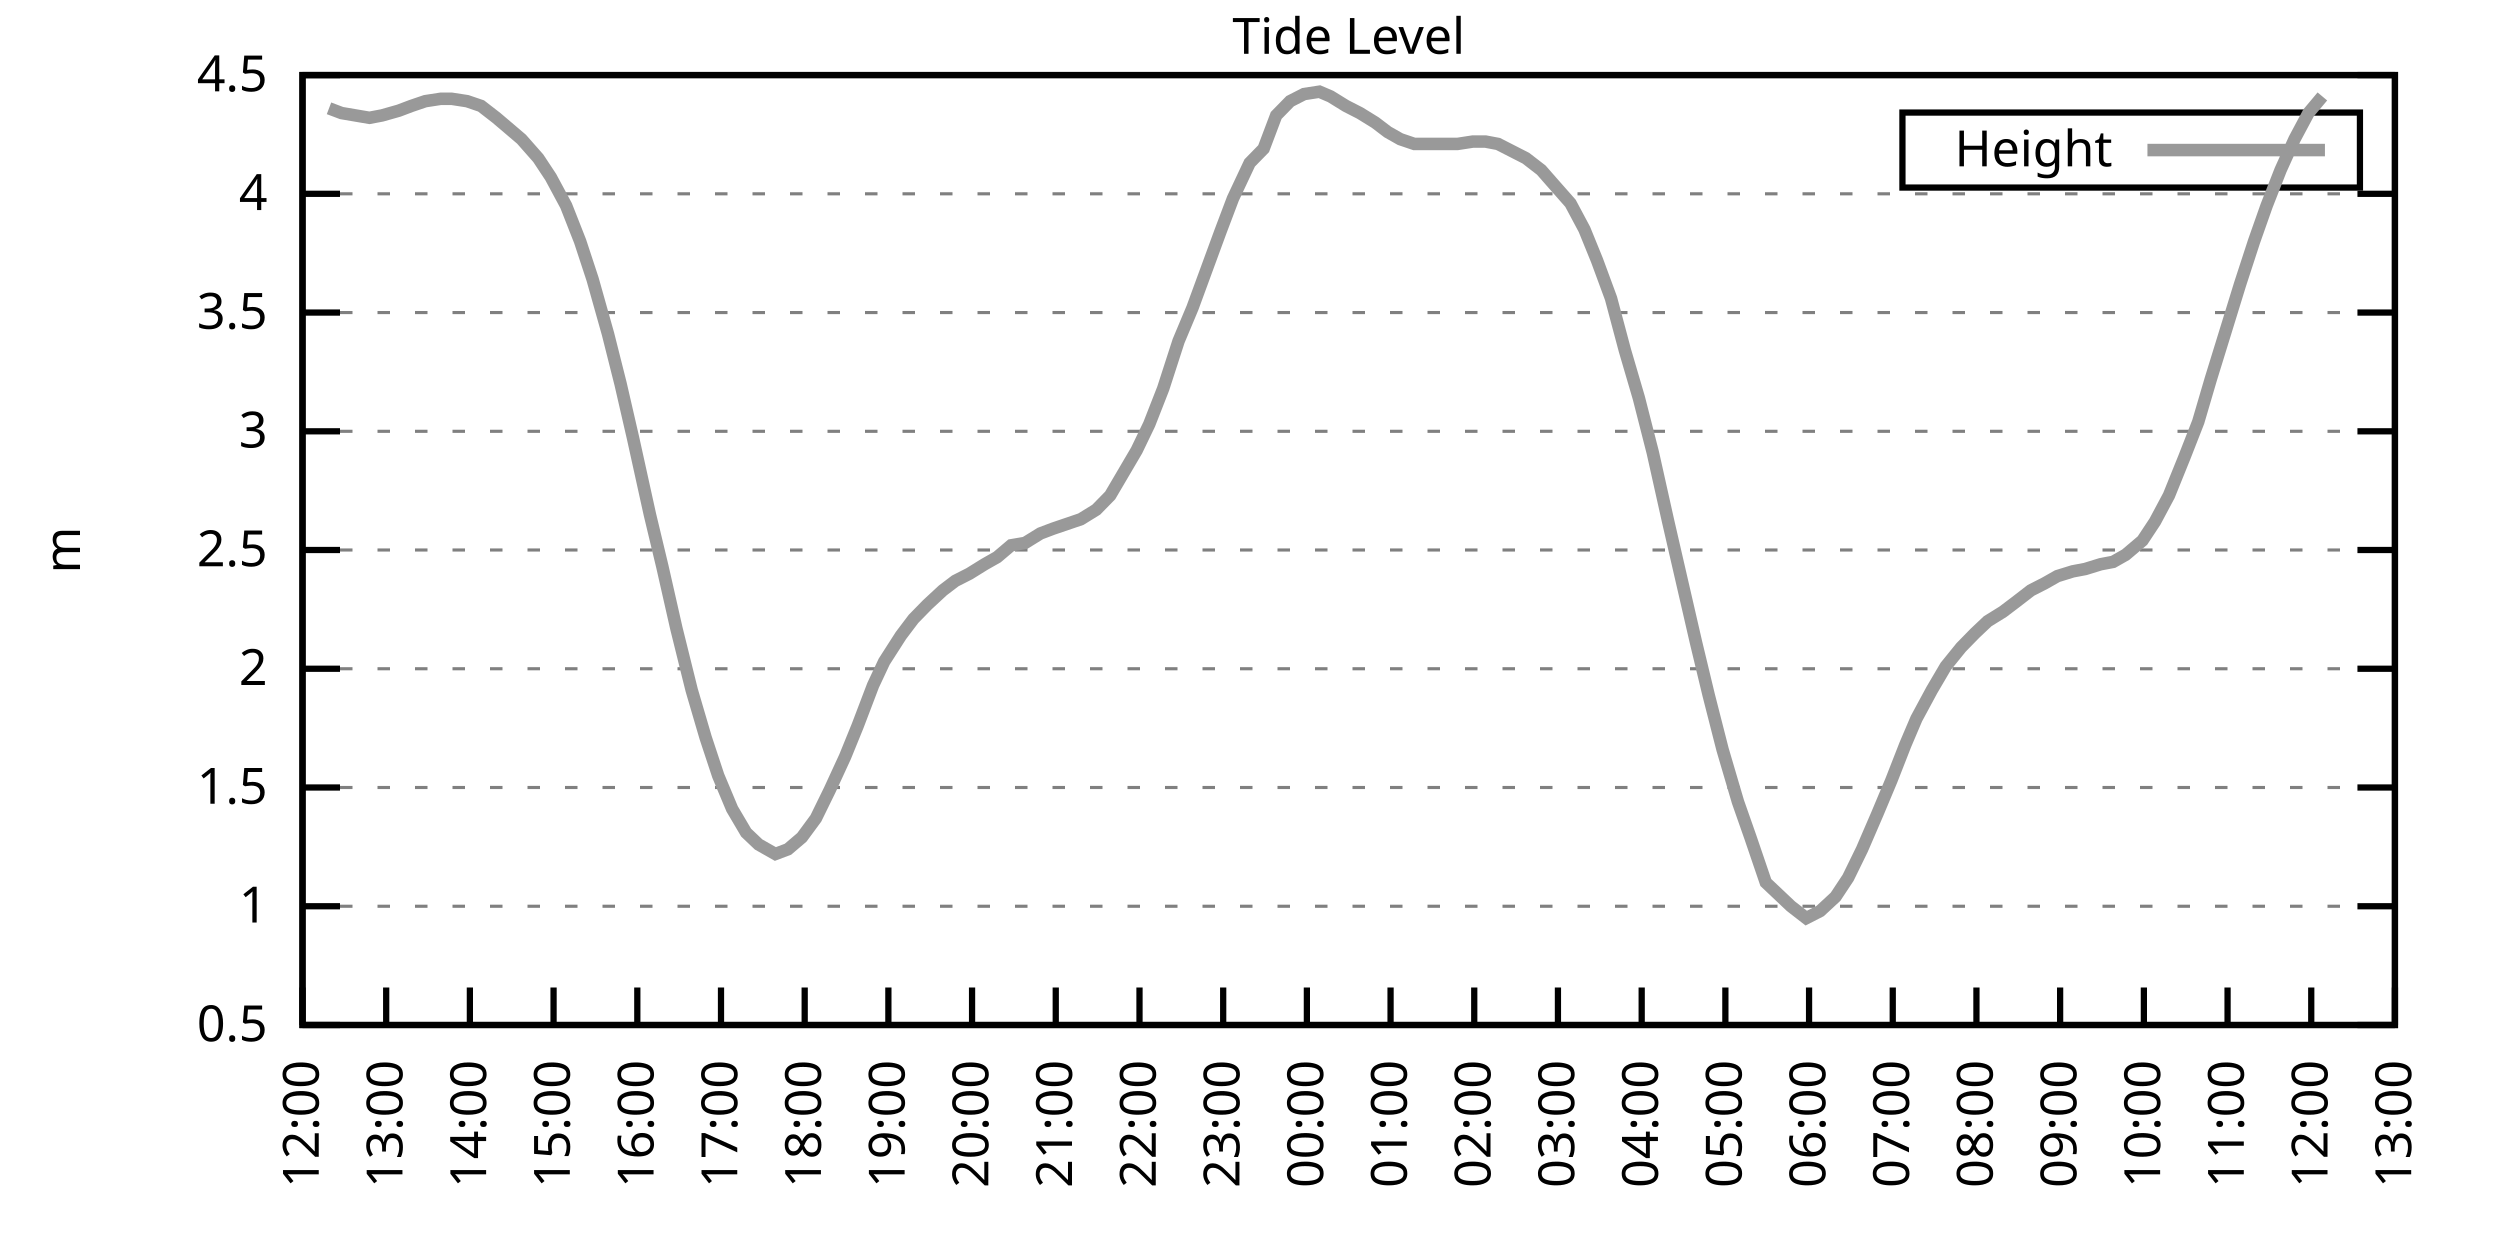
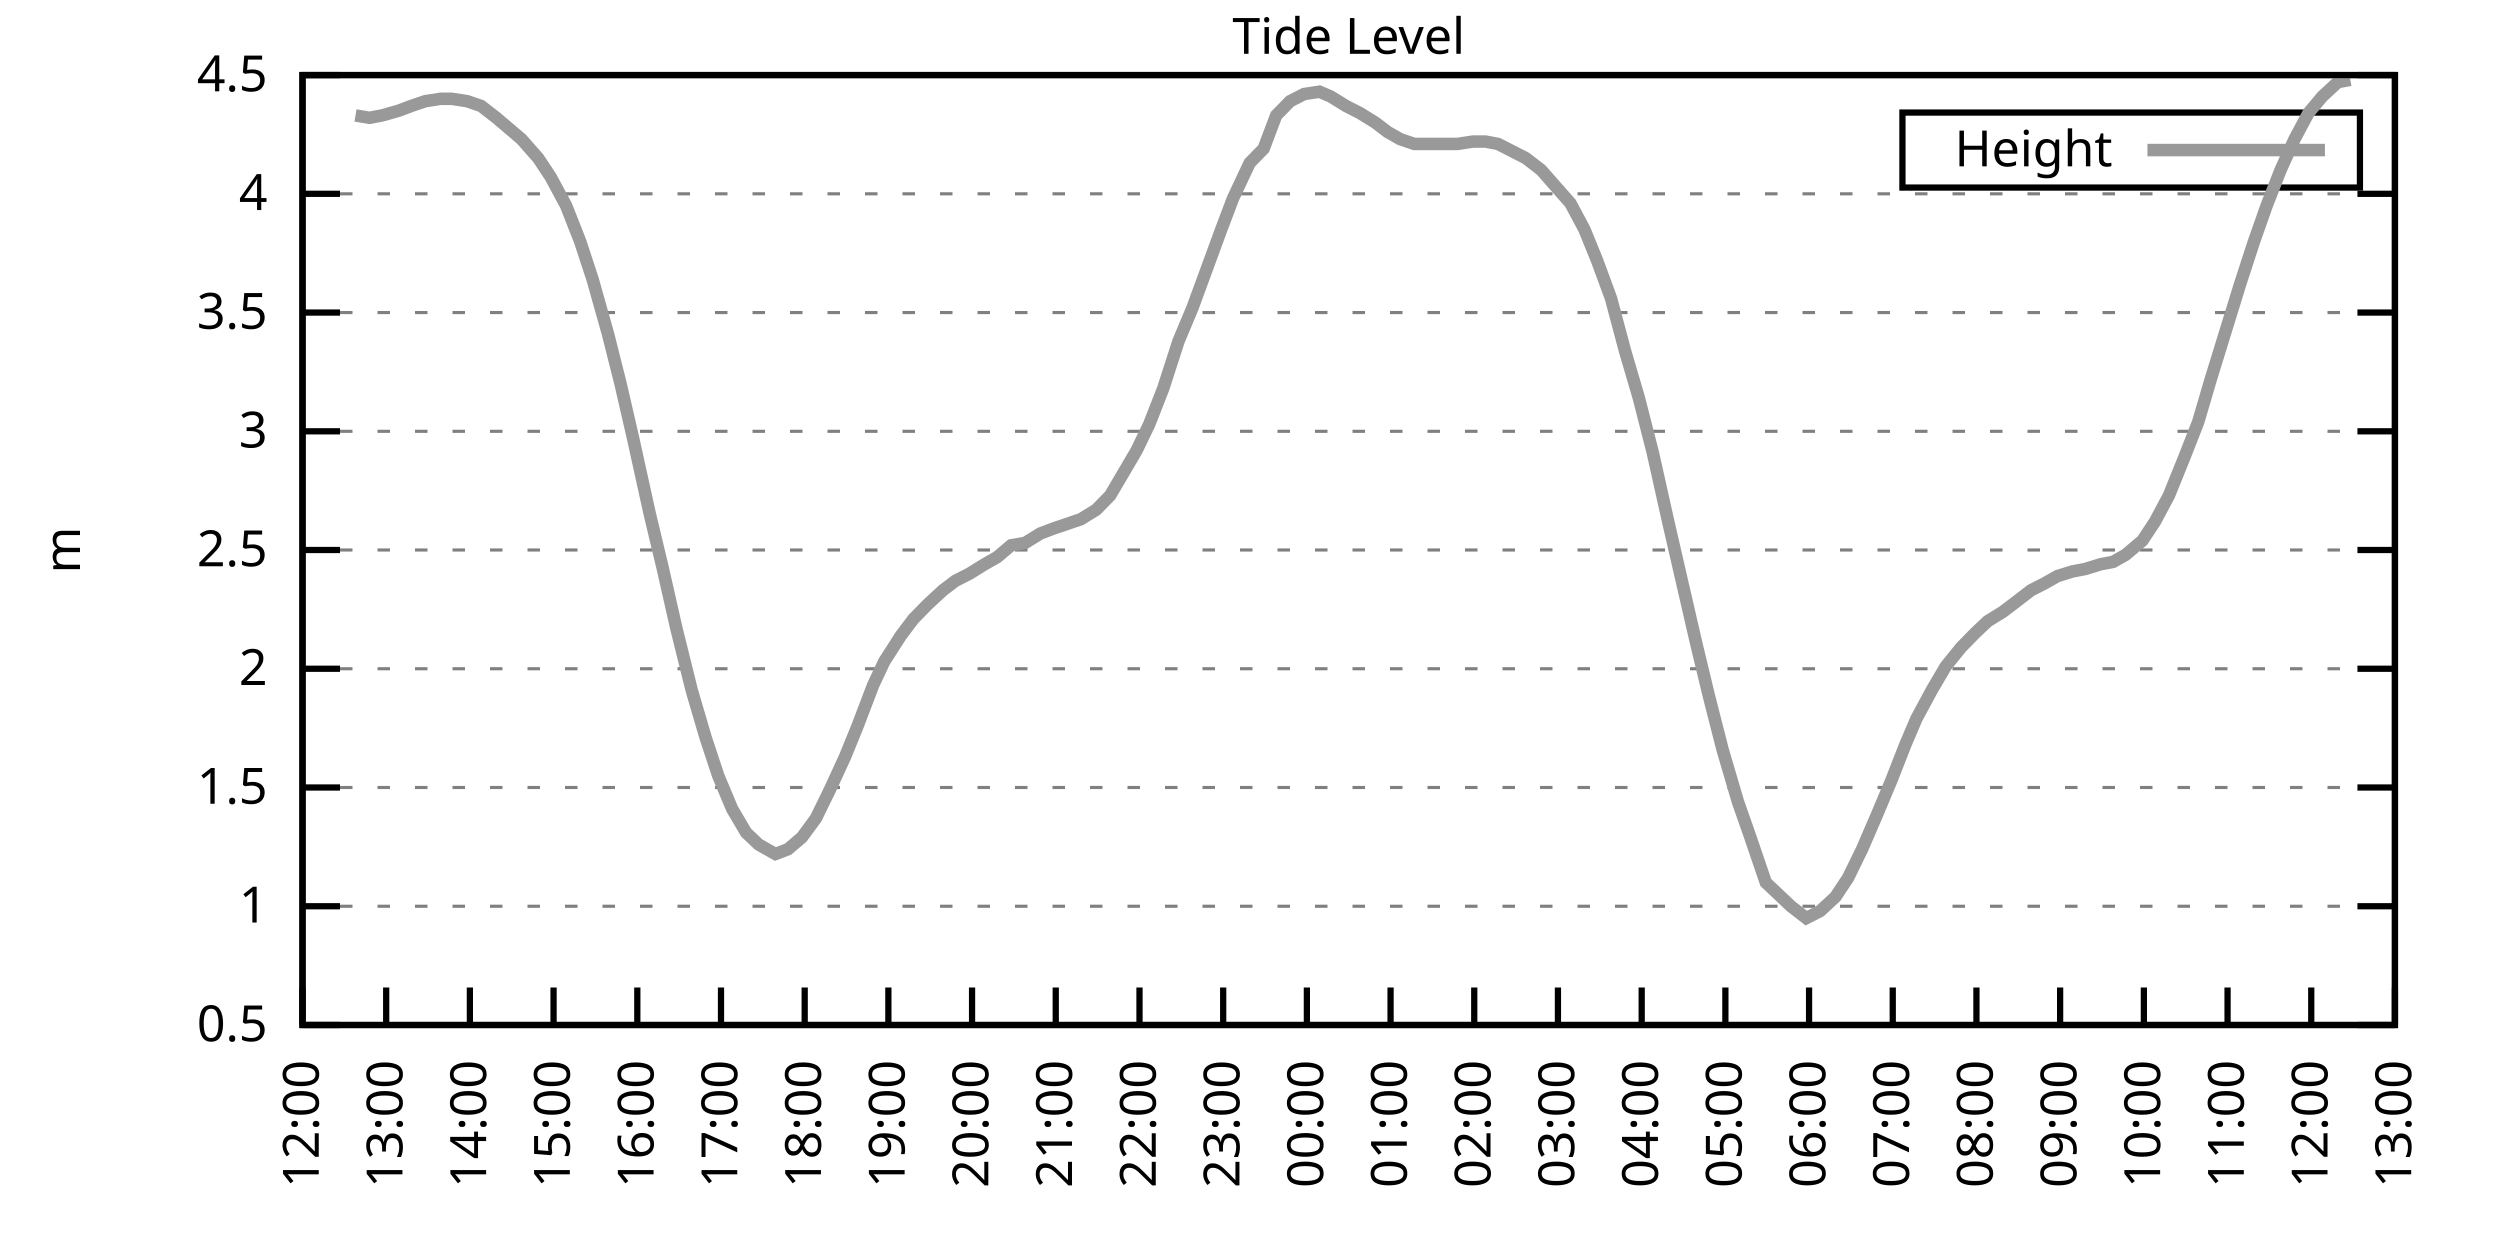
<svg xmlns="http://www.w3.org/2000/svg" xmlns:xlink="http://www.w3.org/1999/xlink" width="400" height="200" viewBox="0 0 400 200">
  <g id="gnuplot_canvas">
    <rect x="0" y="0" width="400" height="200" fill="none" />
    <defs>
      <circle id="gpDot" r="0.5" stroke-width="0.5" stroke="currentColor" />
      <path id="gpPt0" stroke-width="0.333" stroke="currentColor" d="M-1,0 h2 M0,-1 v2" />
      <path id="gpPt1" stroke-width="0.333" stroke="currentColor" d="M-1,-1 L1,1 M1,-1 L-1,1" />
      <path id="gpPt2" stroke-width="0.333" stroke="currentColor" d="M-1,0 L1,0 M0,-1 L0,1 M-1,-1 L1,1 M-1,1 L1,-1" />
      <rect id="gpPt3" stroke-width="0.333" stroke="currentColor" x="-1" y="-1" width="2" height="2" />
      <rect id="gpPt4" stroke-width="0.333" stroke="currentColor" fill="currentColor" x="-1" y="-1" width="2" height="2" />
      <circle id="gpPt5" stroke-width="0.333" stroke="currentColor" cx="0" cy="0" r="1" />
      <use xlink:href="#gpPt5" id="gpPt6" fill="currentColor" stroke="none" />
      <path id="gpPt7" stroke-width="0.333" stroke="currentColor" d="M0,-1.33 L-1.33,0.67 L1.33,0.67 z" />
      <use xlink:href="#gpPt7" id="gpPt8" fill="currentColor" stroke="none" />
      <use xlink:href="#gpPt7" id="gpPt9" stroke="currentColor" transform="rotate(180)" />
      <use xlink:href="#gpPt9" id="gpPt10" fill="currentColor" stroke="none" />
      <use xlink:href="#gpPt3" id="gpPt11" stroke="currentColor" transform="rotate(45)" />
      <use xlink:href="#gpPt11" id="gpPt12" fill="currentColor" stroke="none" />
      <path id="gpPt13" stroke-width="0.333" stroke="currentColor" d="M0,1.330 L1.265,0.411 L0.782,-1.067 L-0.782,-1.076 L-1.265,0.411 z" />
      <use xlink:href="#gpPt13" id="gpPt14" fill="currentColor" stroke="none" />
      <filter id="textbox" filterUnits="objectBoundingBox" x="0" y="0" height="1" width="1">
        <feFlood flood-color="white" flood-opacity="1" result="bgnd" />
        <feComposite in="SourceGraphic" in2="bgnd" operator="atop" />
      </filter>
      <filter id="greybox" filterUnits="objectBoundingBox" x="0" y="0" height="1" width="1">
        <feFlood flood-color="lightgrey" flood-opacity="1" result="grey" />
        <feComposite in="SourceGraphic" in2="grey" operator="atop" />
      </filter>
    </defs>
    <g fill="none" color="white" stroke="currentColor" stroke-width="1.00" stroke-linecap="butt" stroke-linejoin="miter">
</g>
    <g fill="none" color="black" stroke="currentColor" stroke-width="1.00" stroke-linecap="butt" stroke-linejoin="miter">
      <g stroke="none" shape-rendering="crispEdges">
        <polygon fill="rgb(255, 255, 255)" points="48.40,164.00 383.18,164.00 383.18,12.02 48.40,12.02 " />
      </g>
    </g>
    <g fill="none" color="black" stroke="currentColor" stroke-width="1.00" stroke-linecap="butt" stroke-linejoin="miter">
</g>
    <g fill="none" color="black" stroke="black" stroke-width="0.50" stroke-linecap="butt" stroke-linejoin="miter">
</g>
    <g fill="none" color="gray" stroke="currentColor" stroke-width="0.50" stroke-linecap="butt" stroke-linejoin="miter">
      <path stroke="gray" stroke-dasharray="2,4" class="gridline" d="M48.40,164.00 L383.19,164.00  " />
    </g>
    <g fill="none" color="gray" stroke="gray" stroke-width="1.00" stroke-linecap="butt" stroke-linejoin="miter">
</g>
    <g fill="none" color="black" stroke="currentColor" stroke-width="1.00" stroke-linecap="butt" stroke-linejoin="miter">
      <path stroke="black" d="M48.40,164.00 L54.40,164.00 M383.19,164.00 L377.19,164.00  " />
      <g transform="translate(42.80,166.60)" stroke="none" fill="black" font-family="Sans" font-size="8.00" text-anchor="end">
        <text>
          <tspan font-family="Sans"> 0.5</tspan>
        </text>
      </g>
    </g>
    <g fill="none" color="black" stroke="currentColor" stroke-width="1.00" stroke-linecap="butt" stroke-linejoin="miter">
</g>
    <g fill="none" color="black" stroke="black" stroke-width="0.50" stroke-linecap="butt" stroke-linejoin="miter">
</g>
    <g fill="none" color="gray" stroke="currentColor" stroke-width="0.50" stroke-linecap="butt" stroke-linejoin="miter">
      <path stroke="gray" stroke-dasharray="2,4" class="gridline" d="M48.40,145.00 L383.19,145.00  " />
    </g>
    <g fill="none" color="gray" stroke="gray" stroke-width="1.00" stroke-linecap="butt" stroke-linejoin="miter">
</g>
    <g fill="none" color="black" stroke="currentColor" stroke-width="1.00" stroke-linecap="butt" stroke-linejoin="miter">
      <path stroke="black" d="M48.40,145.00 L54.40,145.00 M383.19,145.00 L377.19,145.00  " />
      <g transform="translate(42.80,147.60)" stroke="none" fill="black" font-family="Sans" font-size="8.00" text-anchor="end">
        <text>
          <tspan font-family="Sans"> 1</tspan>
        </text>
      </g>
    </g>
    <g fill="none" color="black" stroke="currentColor" stroke-width="1.00" stroke-linecap="butt" stroke-linejoin="miter">
</g>
    <g fill="none" color="black" stroke="black" stroke-width="0.50" stroke-linecap="butt" stroke-linejoin="miter">
</g>
    <g fill="none" color="gray" stroke="currentColor" stroke-width="0.50" stroke-linecap="butt" stroke-linejoin="miter">
      <path stroke="gray" stroke-dasharray="2,4" class="gridline" d="M48.40,126.00 L383.19,126.00  " />
    </g>
    <g fill="none" color="gray" stroke="gray" stroke-width="1.00" stroke-linecap="butt" stroke-linejoin="miter">
</g>
    <g fill="none" color="black" stroke="currentColor" stroke-width="1.00" stroke-linecap="butt" stroke-linejoin="miter">
      <path stroke="black" d="M48.40,126.00 L54.40,126.00 M383.19,126.00 L377.19,126.00  " />
      <g transform="translate(42.80,128.60)" stroke="none" fill="black" font-family="Sans" font-size="8.00" text-anchor="end">
        <text>
          <tspan font-family="Sans"> 1.5</tspan>
        </text>
      </g>
    </g>
    <g fill="none" color="black" stroke="currentColor" stroke-width="1.00" stroke-linecap="butt" stroke-linejoin="miter">
</g>
    <g fill="none" color="black" stroke="black" stroke-width="0.50" stroke-linecap="butt" stroke-linejoin="miter">
</g>
    <g fill="none" color="gray" stroke="currentColor" stroke-width="0.50" stroke-linecap="butt" stroke-linejoin="miter">
      <path stroke="gray" stroke-dasharray="2,4" class="gridline" d="M48.40,107.00 L383.19,107.00  " />
    </g>
    <g fill="none" color="gray" stroke="gray" stroke-width="1.00" stroke-linecap="butt" stroke-linejoin="miter">
</g>
    <g fill="none" color="black" stroke="currentColor" stroke-width="1.00" stroke-linecap="butt" stroke-linejoin="miter">
      <path stroke="black" d="M48.40,107.00 L54.40,107.00 M383.19,107.00 L377.19,107.00  " />
      <g transform="translate(42.80,109.60)" stroke="none" fill="black" font-family="Sans" font-size="8.00" text-anchor="end">
        <text>
          <tspan font-family="Sans"> 2</tspan>
        </text>
      </g>
    </g>
    <g fill="none" color="black" stroke="currentColor" stroke-width="1.00" stroke-linecap="butt" stroke-linejoin="miter">
</g>
    <g fill="none" color="black" stroke="black" stroke-width="0.50" stroke-linecap="butt" stroke-linejoin="miter">
</g>
    <g fill="none" color="gray" stroke="currentColor" stroke-width="0.50" stroke-linecap="butt" stroke-linejoin="miter">
      <path stroke="gray" stroke-dasharray="2,4" class="gridline" d="M48.40,88.00 L383.19,88.00  " />
    </g>
    <g fill="none" color="gray" stroke="gray" stroke-width="1.00" stroke-linecap="butt" stroke-linejoin="miter">
</g>
    <g fill="none" color="black" stroke="currentColor" stroke-width="1.00" stroke-linecap="butt" stroke-linejoin="miter">
      <path stroke="black" d="M48.40,88.00 L54.40,88.00 M383.19,88.00 L377.19,88.00  " />
      <g transform="translate(42.80,90.60)" stroke="none" fill="black" font-family="Sans" font-size="8.00" text-anchor="end">
        <text>
          <tspan font-family="Sans"> 2.5</tspan>
        </text>
      </g>
    </g>
    <g fill="none" color="black" stroke="currentColor" stroke-width="1.00" stroke-linecap="butt" stroke-linejoin="miter">
</g>
    <g fill="none" color="black" stroke="black" stroke-width="0.50" stroke-linecap="butt" stroke-linejoin="miter">
</g>
    <g fill="none" color="gray" stroke="currentColor" stroke-width="0.50" stroke-linecap="butt" stroke-linejoin="miter">
      <path stroke="gray" stroke-dasharray="2,4" class="gridline" d="M48.40,69.01 L383.19,69.01  " />
    </g>
    <g fill="none" color="gray" stroke="gray" stroke-width="1.00" stroke-linecap="butt" stroke-linejoin="miter">
</g>
    <g fill="none" color="black" stroke="currentColor" stroke-width="1.00" stroke-linecap="butt" stroke-linejoin="miter">
      <path stroke="black" d="M48.40,69.01 L54.40,69.01 M383.19,69.01 L377.19,69.01  " />
      <g transform="translate(42.80,71.61)" stroke="none" fill="black" font-family="Sans" font-size="8.00" text-anchor="end">
        <text>
          <tspan font-family="Sans"> 3</tspan>
        </text>
      </g>
    </g>
    <g fill="none" color="black" stroke="currentColor" stroke-width="1.00" stroke-linecap="butt" stroke-linejoin="miter">
</g>
    <g fill="none" color="black" stroke="black" stroke-width="0.50" stroke-linecap="butt" stroke-linejoin="miter">
</g>
    <g fill="none" color="gray" stroke="currentColor" stroke-width="0.50" stroke-linecap="butt" stroke-linejoin="miter">
      <path stroke="gray" stroke-dasharray="2,4" class="gridline" d="M48.40,50.01 L383.19,50.01  " />
    </g>
    <g fill="none" color="gray" stroke="gray" stroke-width="1.00" stroke-linecap="butt" stroke-linejoin="miter">
</g>
    <g fill="none" color="black" stroke="currentColor" stroke-width="1.00" stroke-linecap="butt" stroke-linejoin="miter">
      <path stroke="black" d="M48.40,50.01 L54.40,50.01 M383.19,50.01 L377.19,50.01  " />
      <g transform="translate(42.80,52.61)" stroke="none" fill="black" font-family="Sans" font-size="8.00" text-anchor="end">
        <text>
          <tspan font-family="Sans"> 3.5</tspan>
        </text>
      </g>
    </g>
    <g fill="none" color="black" stroke="currentColor" stroke-width="1.00" stroke-linecap="butt" stroke-linejoin="miter">
</g>
    <g fill="none" color="black" stroke="black" stroke-width="0.50" stroke-linecap="butt" stroke-linejoin="miter">
</g>
    <g fill="none" color="gray" stroke="currentColor" stroke-width="0.50" stroke-linecap="butt" stroke-linejoin="miter">
      <path stroke="gray" stroke-dasharray="2,4" class="gridline" d="M48.40,31.01 L383.19,31.01  " />
    </g>
    <g fill="none" color="gray" stroke="gray" stroke-width="1.00" stroke-linecap="butt" stroke-linejoin="miter">
</g>
    <g fill="none" color="black" stroke="currentColor" stroke-width="1.00" stroke-linecap="butt" stroke-linejoin="miter">
      <path stroke="black" d="M48.40,31.01 L54.40,31.01 M383.19,31.01 L377.19,31.01  " />
      <g transform="translate(42.80,33.61)" stroke="none" fill="black" font-family="Sans" font-size="8.00" text-anchor="end">
        <text>
          <tspan font-family="Sans"> 4</tspan>
        </text>
      </g>
    </g>
    <g fill="none" color="black" stroke="currentColor" stroke-width="1.00" stroke-linecap="butt" stroke-linejoin="miter">
</g>
    <g fill="none" color="black" stroke="black" stroke-width="0.50" stroke-linecap="butt" stroke-linejoin="miter">
</g>
    <g fill="none" color="gray" stroke="currentColor" stroke-width="0.50" stroke-linecap="butt" stroke-linejoin="miter">
      <path stroke="gray" stroke-dasharray="2,4" class="gridline" d="M48.40,12.01 L383.19,12.01  " />
    </g>
    <g fill="none" color="gray" stroke="gray" stroke-width="1.00" stroke-linecap="butt" stroke-linejoin="miter">
</g>
    <g fill="none" color="black" stroke="currentColor" stroke-width="1.00" stroke-linecap="butt" stroke-linejoin="miter">
      <path stroke="black" d="M48.40,12.01 L54.40,12.01 M383.19,12.01 L377.19,12.01  " />
      <g transform="translate(42.80,14.61)" stroke="none" fill="black" font-family="Sans" font-size="8.00" text-anchor="end">
        <text>
          <tspan font-family="Sans"> 4.5</tspan>
        </text>
      </g>
    </g>
    <g fill="none" color="black" stroke="currentColor" stroke-width="1.00" stroke-linecap="butt" stroke-linejoin="miter">
      <path stroke="black" d="M48.40,164.00 L48.40,158.00  " />
      <g transform="translate(51.00,169.60) rotate(270.00)" stroke="none" fill="black" font-family="Sans" font-size="8.00" text-anchor="end">
        <text>
          <tspan font-family="Sans">12:00</tspan>
        </text>
      </g>
    </g>
    <g fill="none" color="black" stroke="currentColor" stroke-width="1.00" stroke-linecap="butt" stroke-linejoin="miter">
      <path stroke="black" d="M61.79,164.00 L61.79,158.00  " />
      <g transform="translate(64.39,169.60) rotate(270.00)" stroke="none" fill="black" font-family="Sans" font-size="8.00" text-anchor="end">
        <text>
          <tspan font-family="Sans">13:00</tspan>
        </text>
      </g>
    </g>
    <g fill="none" color="black" stroke="currentColor" stroke-width="1.00" stroke-linecap="butt" stroke-linejoin="miter">
      <path stroke="black" d="M75.18,164.00 L75.18,158.00  " />
      <g transform="translate(77.78,169.60) rotate(270.00)" stroke="none" fill="black" font-family="Sans" font-size="8.00" text-anchor="end">
        <text>
          <tspan font-family="Sans">14:00</tspan>
        </text>
      </g>
    </g>
    <g fill="none" color="black" stroke="currentColor" stroke-width="1.00" stroke-linecap="butt" stroke-linejoin="miter">
      <path stroke="black" d="M88.57,164.00 L88.57,158.00  " />
      <g transform="translate(91.17,169.60) rotate(270.00)" stroke="none" fill="black" font-family="Sans" font-size="8.00" text-anchor="end">
        <text>
          <tspan font-family="Sans">15:00</tspan>
        </text>
      </g>
    </g>
    <g fill="none" color="black" stroke="currentColor" stroke-width="1.00" stroke-linecap="butt" stroke-linejoin="miter">
      <path stroke="black" d="M101.97,164.00 L101.97,158.00  " />
      <g transform="translate(104.57,169.60) rotate(270.00)" stroke="none" fill="black" font-family="Sans" font-size="8.00" text-anchor="end">
        <text>
          <tspan font-family="Sans">16:00</tspan>
        </text>
      </g>
    </g>
    <g fill="none" color="black" stroke="currentColor" stroke-width="1.00" stroke-linecap="butt" stroke-linejoin="miter">
      <path stroke="black" d="M115.36,164.00 L115.36,158.00  " />
      <g transform="translate(117.96,169.60) rotate(270.00)" stroke="none" fill="black" font-family="Sans" font-size="8.00" text-anchor="end">
        <text>
          <tspan font-family="Sans">17:00</tspan>
        </text>
      </g>
    </g>
    <g fill="none" color="black" stroke="currentColor" stroke-width="1.00" stroke-linecap="butt" stroke-linejoin="miter">
      <path stroke="black" d="M128.75,164.00 L128.75,158.00  " />
      <g transform="translate(131.35,169.60) rotate(270.00)" stroke="none" fill="black" font-family="Sans" font-size="8.00" text-anchor="end">
        <text>
          <tspan font-family="Sans">18:00</tspan>
        </text>
      </g>
    </g>
    <g fill="none" color="black" stroke="currentColor" stroke-width="1.00" stroke-linecap="butt" stroke-linejoin="miter">
      <path stroke="black" d="M142.14,164.00 L142.14,158.00  " />
      <g transform="translate(144.74,169.60) rotate(270.00)" stroke="none" fill="black" font-family="Sans" font-size="8.00" text-anchor="end">
        <text>
          <tspan font-family="Sans">19:00</tspan>
        </text>
      </g>
    </g>
    <g fill="none" color="black" stroke="currentColor" stroke-width="1.00" stroke-linecap="butt" stroke-linejoin="miter">
      <path stroke="black" d="M155.53,164.00 L155.53,158.00  " />
      <g transform="translate(158.13,169.60) rotate(270.00)" stroke="none" fill="black" font-family="Sans" font-size="8.00" text-anchor="end">
        <text>
          <tspan font-family="Sans">20:00</tspan>
        </text>
      </g>
    </g>
    <g fill="none" color="black" stroke="currentColor" stroke-width="1.00" stroke-linecap="butt" stroke-linejoin="miter">
      <path stroke="black" d="M168.92,164.00 L168.92,158.00  " />
      <g transform="translate(171.52,169.60) rotate(270.00)" stroke="none" fill="black" font-family="Sans" font-size="8.00" text-anchor="end">
        <text>
          <tspan font-family="Sans">21:00</tspan>
        </text>
      </g>
    </g>
    <g fill="none" color="black" stroke="currentColor" stroke-width="1.00" stroke-linecap="butt" stroke-linejoin="miter">
      <path stroke="black" d="M182.32,164.00 L182.32,158.00  " />
      <g transform="translate(184.92,169.60) rotate(270.00)" stroke="none" fill="black" font-family="Sans" font-size="8.00" text-anchor="end">
        <text>
          <tspan font-family="Sans">22:00</tspan>
        </text>
      </g>
    </g>
    <g fill="none" color="black" stroke="currentColor" stroke-width="1.00" stroke-linecap="butt" stroke-linejoin="miter">
      <path stroke="black" d="M195.71,164.00 L195.71,158.00  " />
      <g transform="translate(198.31,169.60) rotate(270.00)" stroke="none" fill="black" font-family="Sans" font-size="8.00" text-anchor="end">
        <text>
          <tspan font-family="Sans">23:00</tspan>
        </text>
      </g>
    </g>
    <g fill="none" color="black" stroke="currentColor" stroke-width="1.00" stroke-linecap="butt" stroke-linejoin="miter">
      <path stroke="black" d="M209.10,164.00 L209.10,158.00  " />
      <g transform="translate(211.70,169.60) rotate(270.00)" stroke="none" fill="black" font-family="Sans" font-size="8.00" text-anchor="end">
        <text>
          <tspan font-family="Sans">00:00</tspan>
        </text>
      </g>
    </g>
    <g fill="none" color="black" stroke="currentColor" stroke-width="1.00" stroke-linecap="butt" stroke-linejoin="miter">
      <path stroke="black" d="M222.49,164.00 L222.49,158.00  " />
      <g transform="translate(225.09,169.60) rotate(270.00)" stroke="none" fill="black" font-family="Sans" font-size="8.00" text-anchor="end">
        <text>
          <tspan font-family="Sans">01:00</tspan>
        </text>
      </g>
    </g>
    <g fill="none" color="black" stroke="currentColor" stroke-width="1.00" stroke-linecap="butt" stroke-linejoin="miter">
      <path stroke="black" d="M235.88,164.00 L235.88,158.00  " />
      <g transform="translate(238.48,169.60) rotate(270.00)" stroke="none" fill="black" font-family="Sans" font-size="8.00" text-anchor="end">
        <text>
          <tspan font-family="Sans">02:00</tspan>
        </text>
      </g>
    </g>
    <g fill="none" color="black" stroke="currentColor" stroke-width="1.00" stroke-linecap="butt" stroke-linejoin="miter">
      <path stroke="black" d="M249.27,164.00 L249.27,158.00  " />
      <g transform="translate(251.87,169.60) rotate(270.00)" stroke="none" fill="black" font-family="Sans" font-size="8.00" text-anchor="end">
        <text>
          <tspan font-family="Sans">03:00</tspan>
        </text>
      </g>
    </g>
    <g fill="none" color="black" stroke="currentColor" stroke-width="1.00" stroke-linecap="butt" stroke-linejoin="miter">
      <path stroke="black" d="M262.67,164.00 L262.67,158.00  " />
      <g transform="translate(265.27,169.60) rotate(270.00)" stroke="none" fill="black" font-family="Sans" font-size="8.00" text-anchor="end">
        <text>
          <tspan font-family="Sans">04:00</tspan>
        </text>
      </g>
    </g>
    <g fill="none" color="black" stroke="currentColor" stroke-width="1.00" stroke-linecap="butt" stroke-linejoin="miter">
      <path stroke="black" d="M276.06,164.00 L276.06,158.00  " />
      <g transform="translate(278.66,169.60) rotate(270.00)" stroke="none" fill="black" font-family="Sans" font-size="8.00" text-anchor="end">
        <text>
          <tspan font-family="Sans">05:00</tspan>
        </text>
      </g>
    </g>
    <g fill="none" color="black" stroke="currentColor" stroke-width="1.00" stroke-linecap="butt" stroke-linejoin="miter">
      <path stroke="black" d="M289.45,164.00 L289.45,158.00  " />
      <g transform="translate(292.05,169.60) rotate(270.00)" stroke="none" fill="black" font-family="Sans" font-size="8.00" text-anchor="end">
        <text>
          <tspan font-family="Sans">06:00</tspan>
        </text>
      </g>
    </g>
    <g fill="none" color="black" stroke="currentColor" stroke-width="1.00" stroke-linecap="butt" stroke-linejoin="miter">
      <path stroke="black" d="M302.84,164.00 L302.84,158.00  " />
      <g transform="translate(305.44,169.60) rotate(270.00)" stroke="none" fill="black" font-family="Sans" font-size="8.00" text-anchor="end">
        <text>
          <tspan font-family="Sans">07:00</tspan>
        </text>
      </g>
    </g>
    <g fill="none" color="black" stroke="currentColor" stroke-width="1.00" stroke-linecap="butt" stroke-linejoin="miter">
      <path stroke="black" d="M316.23,164.00 L316.23,158.00  " />
      <g transform="translate(318.83,169.60) rotate(270.00)" stroke="none" fill="black" font-family="Sans" font-size="8.00" text-anchor="end">
        <text>
          <tspan font-family="Sans">08:00</tspan>
        </text>
      </g>
    </g>
    <g fill="none" color="black" stroke="currentColor" stroke-width="1.00" stroke-linecap="butt" stroke-linejoin="miter">
      <path stroke="black" d="M329.62,164.00 L329.62,158.00  " />
      <g transform="translate(332.22,169.60) rotate(270.00)" stroke="none" fill="black" font-family="Sans" font-size="8.00" text-anchor="end">
        <text>
          <tspan font-family="Sans">09:00</tspan>
        </text>
      </g>
    </g>
    <g fill="none" color="black" stroke="currentColor" stroke-width="1.00" stroke-linecap="butt" stroke-linejoin="miter">
      <path stroke="black" d="M343.02,164.00 L343.02,158.00  " />
      <g transform="translate(345.62,169.60) rotate(270.00)" stroke="none" fill="black" font-family="Sans" font-size="8.00" text-anchor="end">
        <text>
          <tspan font-family="Sans">10:00</tspan>
        </text>
      </g>
    </g>
    <g fill="none" color="black" stroke="currentColor" stroke-width="1.00" stroke-linecap="butt" stroke-linejoin="miter">
      <path stroke="black" d="M356.41,164.00 L356.41,158.00  " />
      <g transform="translate(359.01,169.60) rotate(270.00)" stroke="none" fill="black" font-family="Sans" font-size="8.00" text-anchor="end">
        <text>
          <tspan font-family="Sans">11:00</tspan>
        </text>
      </g>
    </g>
    <g fill="none" color="black" stroke="currentColor" stroke-width="1.00" stroke-linecap="butt" stroke-linejoin="miter">
      <path stroke="black" d="M369.80,164.00 L369.80,158.00  " />
      <g transform="translate(372.40,169.60) rotate(270.00)" stroke="none" fill="black" font-family="Sans" font-size="8.00" text-anchor="end">
        <text>
          <tspan font-family="Sans">12:00</tspan>
        </text>
      </g>
    </g>
    <g fill="none" color="black" stroke="currentColor" stroke-width="1.00" stroke-linecap="butt" stroke-linejoin="miter">
      <path stroke="black" d="M383.19,164.00 L383.19,158.00  " />
      <g transform="translate(385.79,169.60) rotate(270.00)" stroke="none" fill="black" font-family="Sans" font-size="8.00" text-anchor="end">
        <text>
          <tspan font-family="Sans">13:00</tspan>
        </text>
      </g>
    </g>
    <g fill="none" color="black" stroke="currentColor" stroke-width="1.00" stroke-linecap="butt" stroke-linejoin="miter">
</g>
    <g fill="none" color="black" stroke="currentColor" stroke-width="1.00" stroke-linecap="butt" stroke-linejoin="miter">
      <path stroke="black" d="M48.40,12.01 L48.40,164.00 L383.19,164.00 L383.19,12.01 L48.40,12.01 Z  " />
    </g>
    <g fill="none" color="black" stroke="currentColor" stroke-width="1.00" stroke-linecap="butt" stroke-linejoin="miter">
</g>
    <g fill="none" color="black" stroke="currentColor" stroke-width="1.00" stroke-linecap="butt" stroke-linejoin="miter">
      <path stroke="black" d="M304.39,30.01 L304.39,18.01 L377.59,18.01 L377.59,30.01 L304.39,30.01 Z  " />
    </g>
    <g id="Tide_level_plot_1">
      <g fill="none" color="white" stroke="black" stroke-width="2.00" stroke-linecap="butt" stroke-linejoin="miter">
</g>
      <g fill="none" color="black" stroke="currentColor" stroke-width="2.00" stroke-linecap="butt" stroke-linejoin="miter">
        <g transform="translate(337.99,26.61)" stroke="none" fill="black" font-family="Sans" font-size="8.00" text-anchor="end">
          <text>
            <tspan font-family="Sans">Height</tspan>
          </text>
        </g>
      </g>
      <g fill="none" color="black" stroke="currentColor" stroke-width="2.00" stroke-linecap="butt" stroke-linejoin="miter">
-         <path stroke="rgb(153, 153, 153)" d="M343.59,24.01 L371.99,24.01 M52.64,17.33 L54.65,18.09 L56.88,18.47 L59.11,18.85 L61.12,18.47 L63.80,17.71   L65.81,16.95 L68.04,16.19 L70.50,15.81 L72.28,15.81 L74.74,16.19 L76.97,16.95 L79.42,18.85 L81.21,20.37   L83.44,22.27 L86.12,25.31 L88.13,28.35 L90.58,32.91 L92.82,38.61 L94.82,44.69 L97.28,53.43 L99.29,61.41   L101.30,70.15 L103.98,82.31 L105.98,90.66 L108.22,100.54 L110.67,110.42 L112.90,118.02 L114.91,124.10 L117.14,129.42   L119.38,133.22 L121.38,135.12 L124.06,136.64 L126.07,135.88 L128.30,133.98 L130.54,130.94 L132.77,126.38 L135.22,121.06   L137.23,116.12 L139.69,109.66 L141.47,105.86 L144.15,101.68 L146.16,99.02 L148.39,96.74 L150.85,94.46 L152.85,92.94   L155.09,91.80 L157.54,90.28 L159.55,89.14 L161.78,87.25 L164.01,86.87 L166.47,85.35 L168.48,84.59 L170.71,83.83   L172.94,83.07 L175.40,81.55 L177.63,79.27 L179.64,75.85 L181.87,72.05 L183.88,67.87 L186.11,62.17 L188.57,54.57   L190.80,49.25 L193.03,43.17 L195.26,37.09 L197.27,31.77 L199.95,26.07 L202.18,23.79 L204.19,18.47 L206.42,16.19   L208.65,15.05 L211.11,14.67 L212.89,15.43 L215.35,16.95 L217.58,18.09 L220.04,19.61 L222.04,21.13 L224.05,22.27   L226.29,23.03 L228.52,23.03 L230.97,23.03 L233.20,23.03 L235.66,22.65 L237.67,22.65 L239.68,23.03 L241.91,24.17   L244.14,25.31 L246.60,27.21 L248.60,29.49 L251.28,32.53 L253.51,36.71 L255.52,41.65 L257.76,47.73 L259.99,56.09   L262.22,63.69 L264.45,72.43 L266.91,83.45 L268.92,92.18 L271.37,102.82 L273.38,111.18 L275.61,119.92 L278.07,128.28   L280.07,133.98 L282.53,141.20 L284.54,143.10 L286.55,145.00 L289.00,146.90 L291.23,145.76 L293.69,143.48 L295.70,140.44   L297.93,135.88 L300.39,130.18 L302.62,124.86 L304.85,119.16 L306.63,114.98 L309.09,110.42 L311.32,106.62 L313.78,103.58   L316.01,101.30 L318.02,99.40 L320.47,97.88 L322.48,96.36 L324.94,94.46 L327.17,93.32 L329.18,92.18 L331.63,91.42   L333.64,91.04 L336.10,90.28 L338.10,89.90 L340.11,88.76 L342.79,86.49 L344.80,83.45 L347.03,79.27 L349.49,73.19   L351.72,67.49 L353.73,60.65 L355.96,53.43 L358.42,45.45 L360.65,38.61 L362.66,32.91 L364.89,27.21 L367.12,22.27   L369.35,18.09 L371.58,15.43  " />
+         <path stroke="rgb(153, 153, 153)" d="M343.59,24.01 L371.99,24.01 M56.88,18.47 L59.11,18.85 L61.12,18.47 L63.80,17.71 L65.81,16.95 L68.04,16.19   L70.50,15.81 L72.28,15.81 L74.74,16.19 L76.97,16.95 L79.42,18.85 L81.21,20.37 L83.44,22.27 L86.12,25.31   L88.13,28.35 L90.58,32.91 L92.82,38.61 L94.82,44.69 L97.28,53.43 L99.29,61.41 L101.30,70.15 L103.98,82.31   L105.98,90.66 L108.22,100.54 L110.67,110.42 L112.90,118.02 L114.91,124.10 L117.14,129.42 L119.38,133.22 L121.38,135.12   L124.06,136.64 L126.07,135.88 L128.30,133.98 L130.54,130.94 L132.77,126.38 L135.22,121.06 L137.23,116.12 L139.69,109.66   L141.47,105.86 L144.15,101.68 L146.16,99.02 L148.39,96.74 L150.85,94.46 L152.85,92.94 L155.09,91.80 L157.54,90.28   L159.55,89.14 L161.78,87.25 L164.01,86.87 L166.47,85.35 L168.48,84.59 L170.71,83.83 L172.94,83.07 L175.40,81.55   L177.63,79.27 L179.64,75.85 L181.87,72.05 L183.88,67.87 L186.11,62.17 L188.57,54.57 L190.80,49.25 L193.03,43.17   L195.26,37.09 L197.27,31.77 L199.95,26.07 L202.18,23.79 L204.19,18.47 L206.42,16.19 L208.65,15.05 L211.11,14.67   L212.89,15.43 L215.35,16.95 L217.58,18.09 L220.04,19.61 L222.04,21.13 L224.05,22.27 L226.29,23.03 L228.52,23.03   L230.97,23.03 L233.20,23.03 L235.66,22.65 L237.67,22.65 L239.68,23.03 L241.91,24.17 L244.14,25.31 L246.60,27.21   L248.60,29.49 L251.28,32.53 L253.51,36.71 L255.52,41.65 L257.76,47.73 L259.99,56.09 L262.22,63.69 L264.45,72.43   L266.91,83.45 L268.92,92.18 L271.37,102.82 L273.38,111.18 L275.61,119.92 L278.07,128.28 L280.07,133.98 L282.53,141.20   L284.54,143.10 L286.55,145.00 L289.00,146.90 L291.23,145.76 L293.69,143.48 L295.70,140.44 L297.93,135.88 L300.39,130.18   L302.62,124.86 L304.85,119.16 L306.63,114.98 L309.09,110.42 L311.32,106.62 L313.78,103.58 L316.01,101.30 L318.02,99.40   L320.47,97.88 L322.48,96.36 L324.94,94.46 L327.17,93.32 L329.18,92.18 L331.63,91.42 L333.64,91.04 L336.10,90.28   L338.10,89.90 L340.11,88.76 L342.79,86.49 L344.80,83.45 L347.03,79.27 L349.49,73.19 L351.72,67.49 L353.73,60.65   L355.96,53.43 L358.42,45.45 L360.65,38.61 L362.66,32.91 L364.89,27.21 L367.12,22.27 L369.35,18.09 L371.58,15.43   L374.04,13.15 L376.05,12.77  " />
      </g>
    </g>
    <g fill="none" color="black" stroke="currentColor" stroke-width="2.00" stroke-linecap="butt" stroke-linejoin="miter">
</g>
    <g fill="none" color="black" stroke="black" stroke-width="1.00" stroke-linecap="butt" stroke-linejoin="miter">
</g>
    <g fill="none" color="black" stroke="currentColor" stroke-width="1.00" stroke-linecap="butt" stroke-linejoin="miter">
      <path stroke="black" d="M48.40,12.01 L48.40,164.00 L383.19,164.00 L383.19,12.01 L48.40,12.01 Z  " />
      <g transform="translate(12.80,88.01) rotate(270.00)" stroke="none" fill="black" font-family="Sans" font-size="8.00" text-anchor="middle">
        <text>
          <tspan font-family="Sans">m</tspan>
        </text>
      </g>
    </g>
    <g fill="none" color="black" stroke="currentColor" stroke-width="1.00" stroke-linecap="butt" stroke-linejoin="miter">
</g>
    <g fill="none" color="black" stroke="currentColor" stroke-width="1.00" stroke-linecap="butt" stroke-linejoin="miter">
      <g transform="translate(215.79,8.61)" stroke="none" fill="black" font-family="Sans" font-size="8.00" text-anchor="middle">
        <text>
          <tspan font-family="Sans">Tide Level</tspan>
        </text>
      </g>
    </g>
    <g fill="none" color="black" stroke="currentColor" stroke-width="1.00" stroke-linecap="butt" stroke-linejoin="miter">
</g>
  </g>
</svg>
